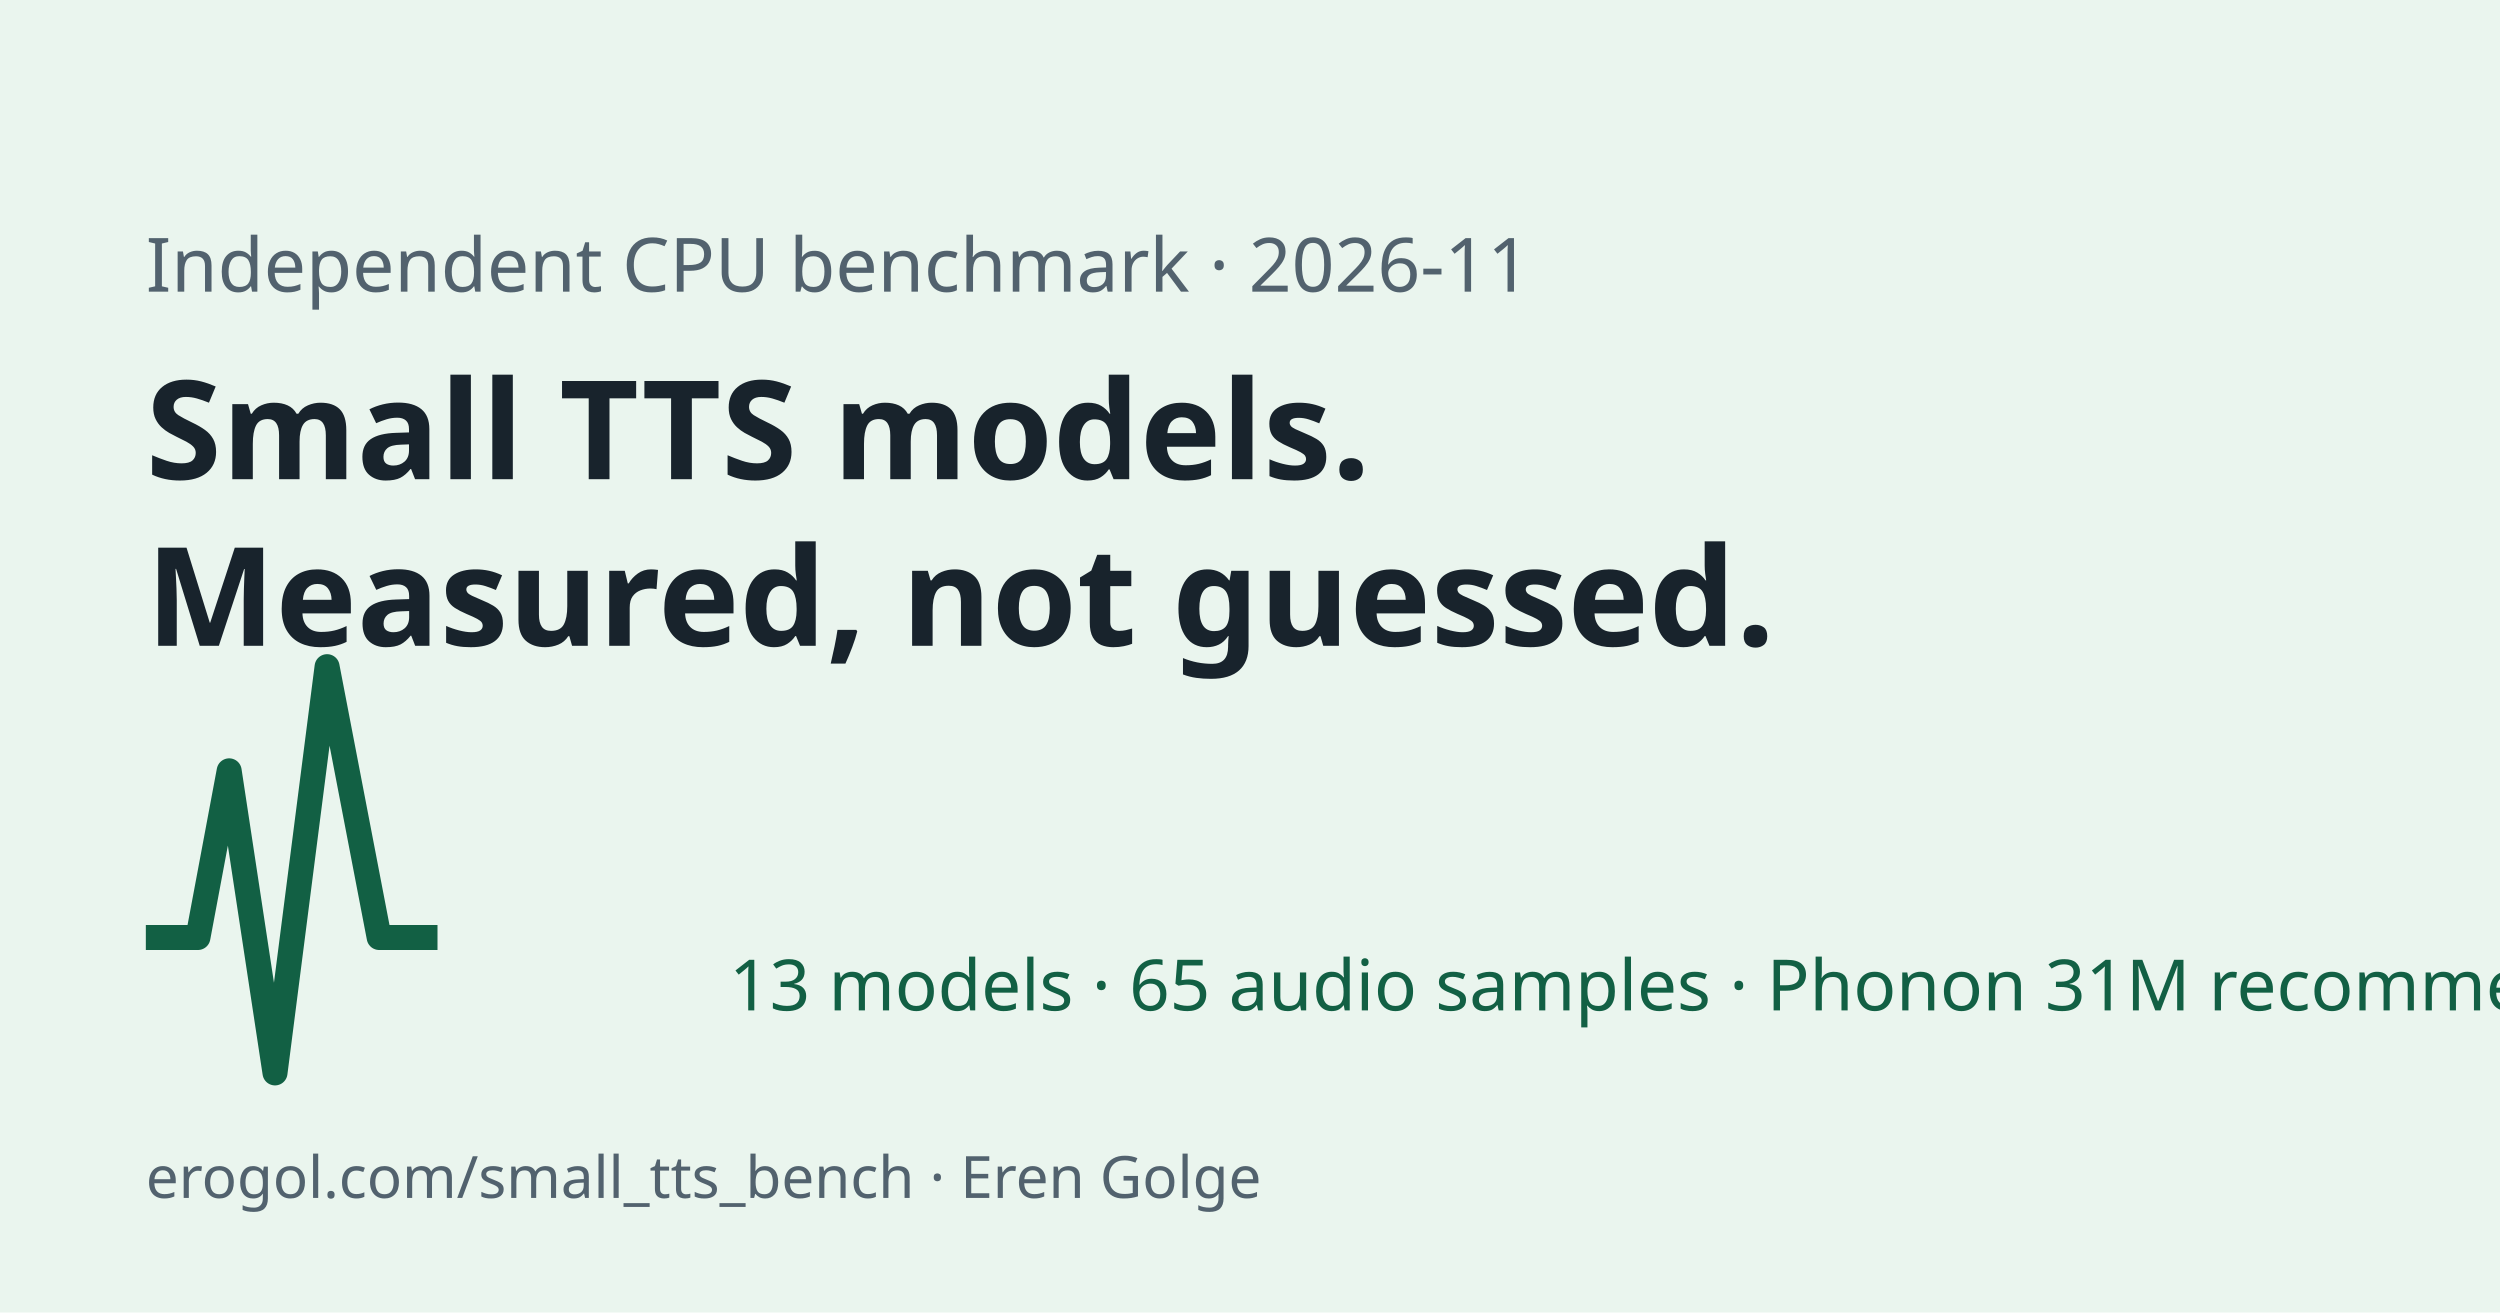
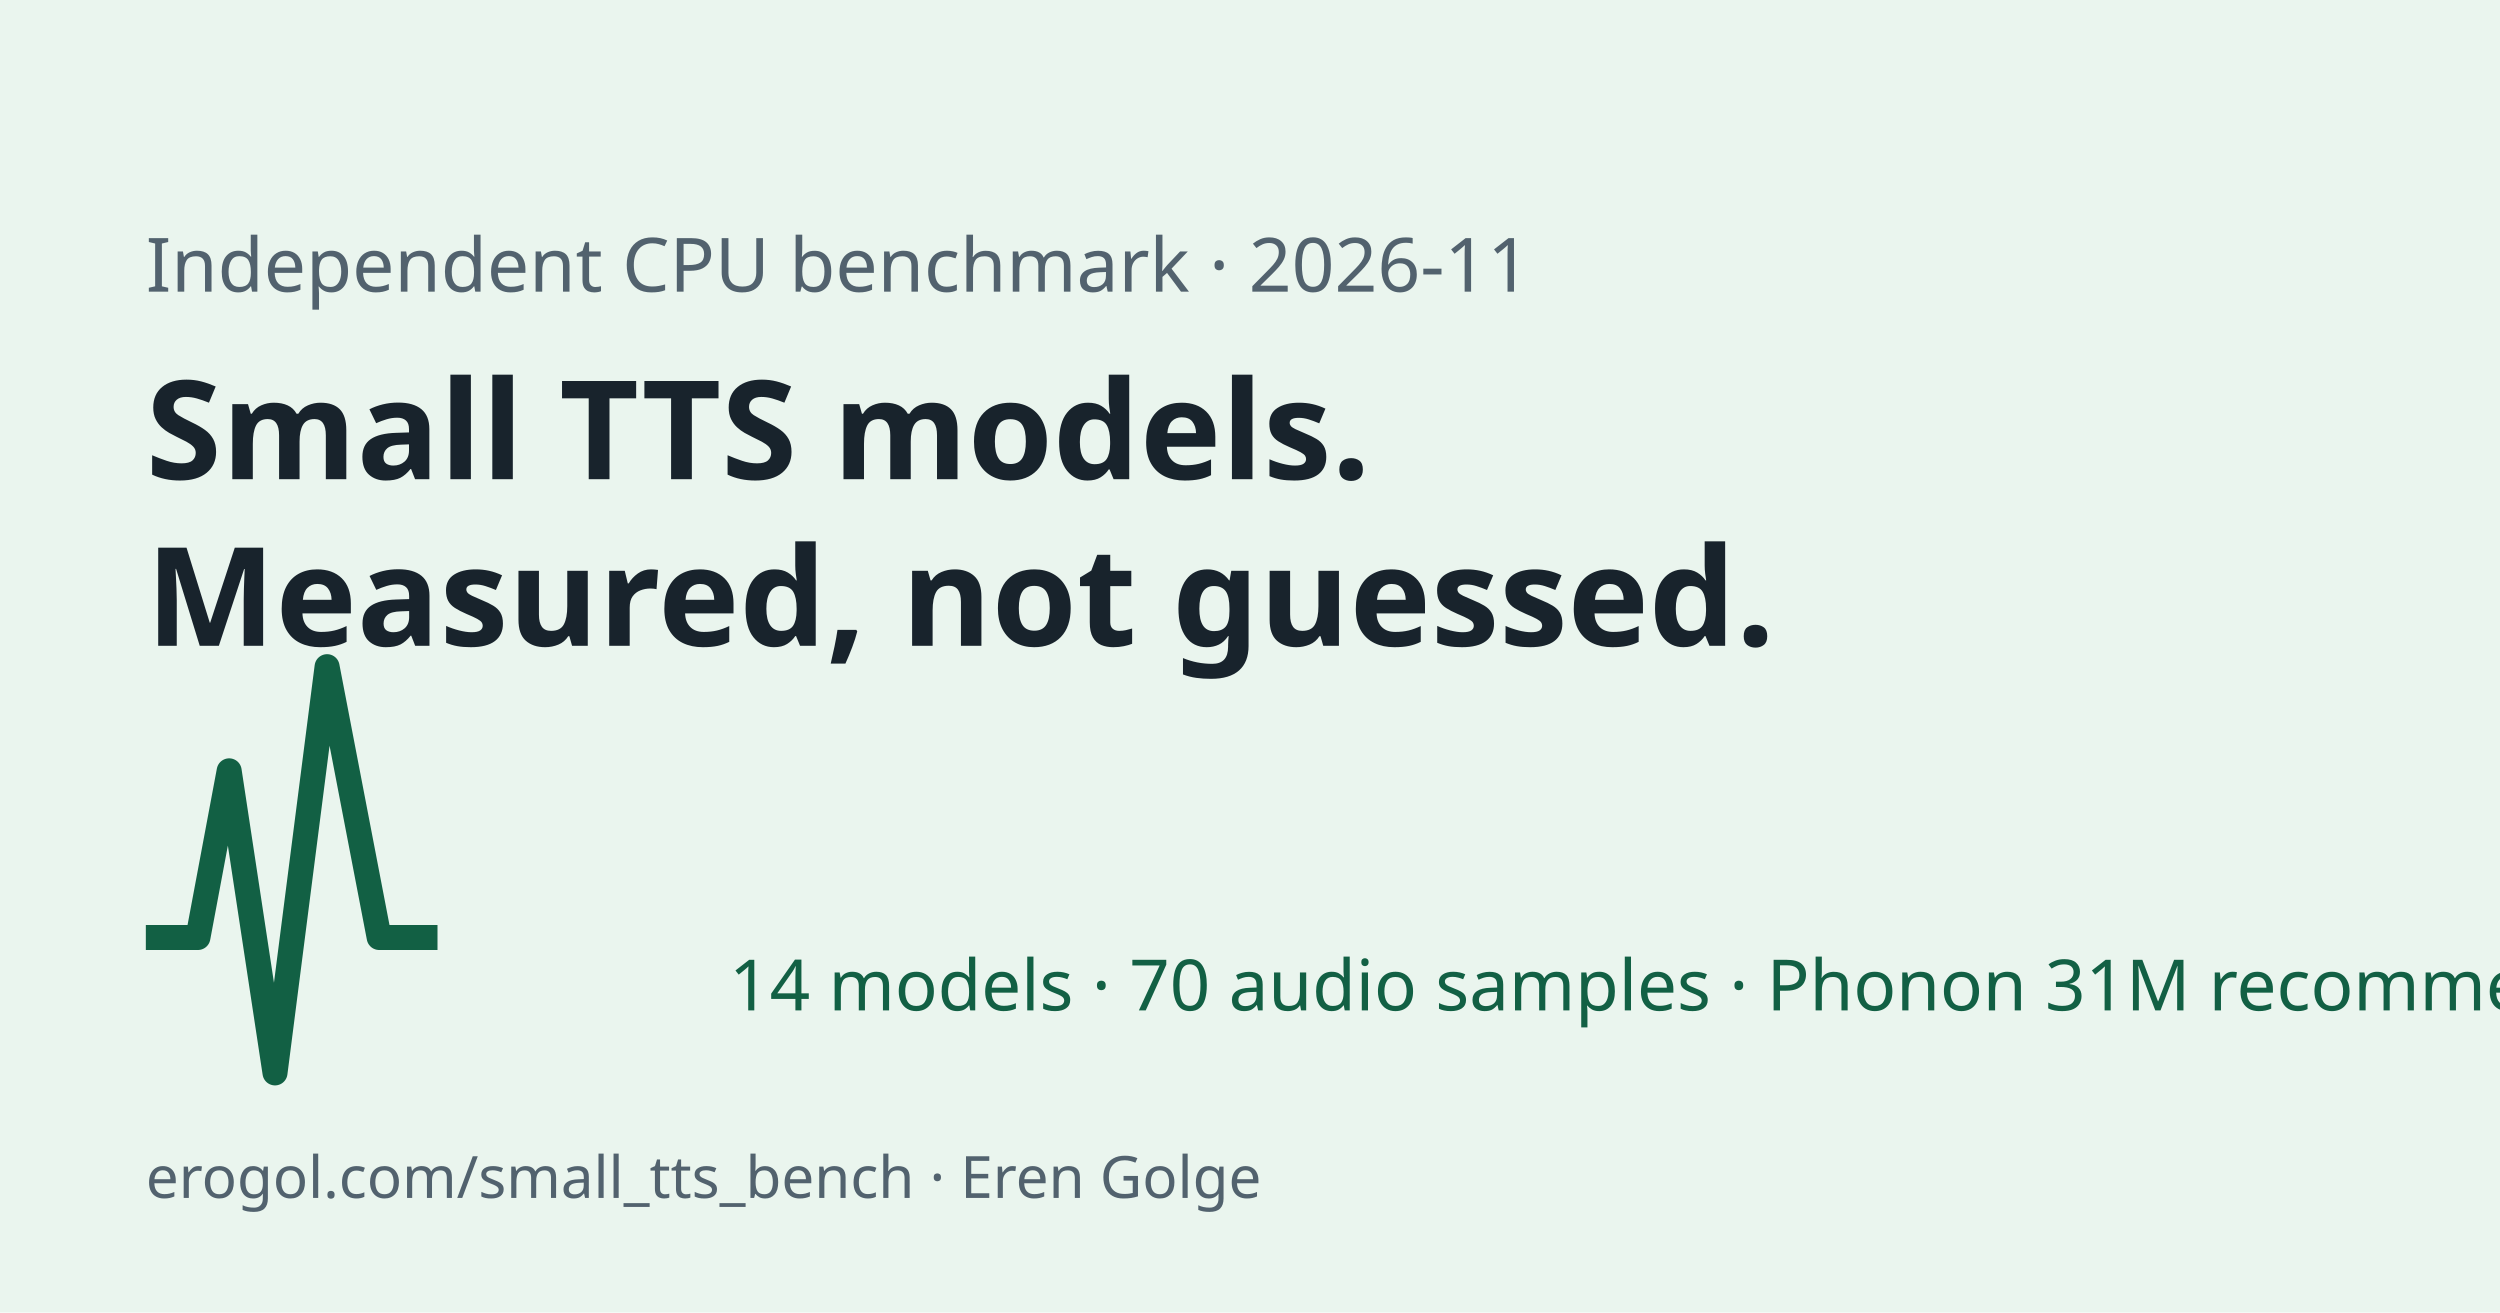
<svg xmlns="http://www.w3.org/2000/svg" width="1200" height="630" viewBox="0 0 1200 630">
  <rect width="1200" height="630" fill="#eaf5ee" />
  <path d="M70 450h25l15-80 22 145 25-195 25 130h28" fill="none" stroke="#126044" stroke-width="12" stroke-linejoin="round" />
  <text x="70" y="140" font-family="system-ui,sans-serif" font-size="36" fill="#52626e">Independent CPU benchmark · 2026-11</text>
  <text x="70" y="230" font-family="system-ui,sans-serif" font-size="66" font-weight="700" fill="#18232c">Small TTS models.</text>
  <text x="70" y="310" font-family="system-ui,sans-serif" font-size="66" font-weight="700" fill="#18232c">Measured, not guessed.</text>
-   <text x="350" y="485" font-family="system-ui,sans-serif" font-size="34" fill="#126044">13 models · 65 audio samples · Phonon 31M recommended</text>
+   <text x="350" y="485" font-family="system-ui,sans-serif" font-size="34" fill="#126044">14 models · 70 audio samples · Phonon 31M recommended</text>
  <text x="70" y="575" font-family="system-ui,sans-serif" font-size="28" fill="#52626e">erogol.com/small_tts_bench · Eren Golge</text>
</svg>
